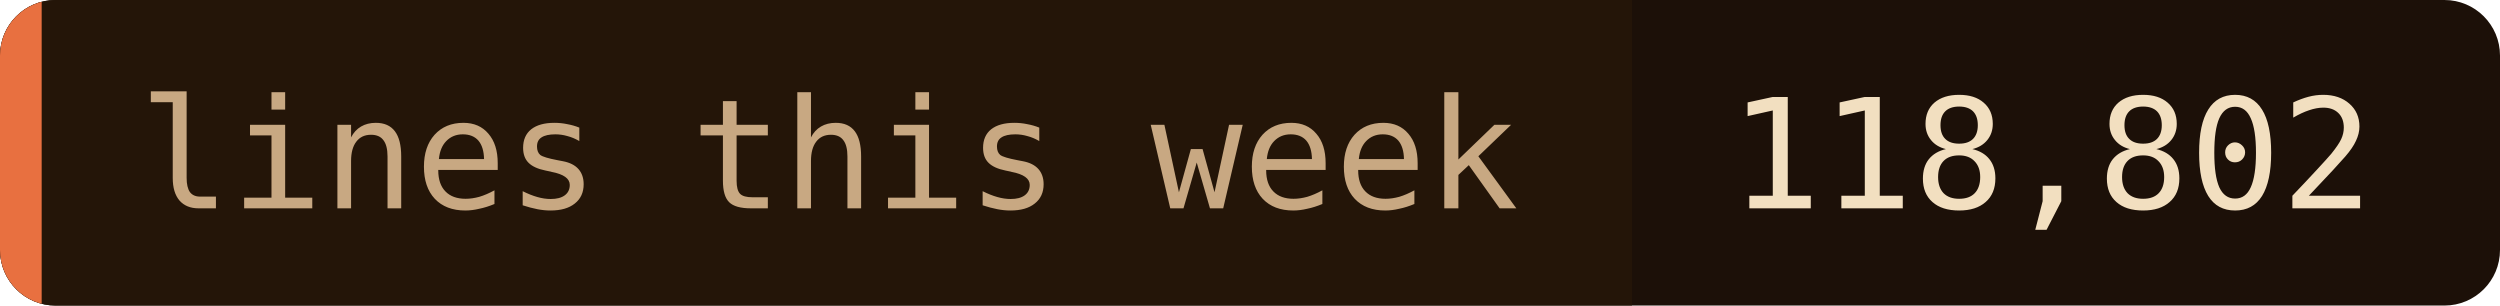
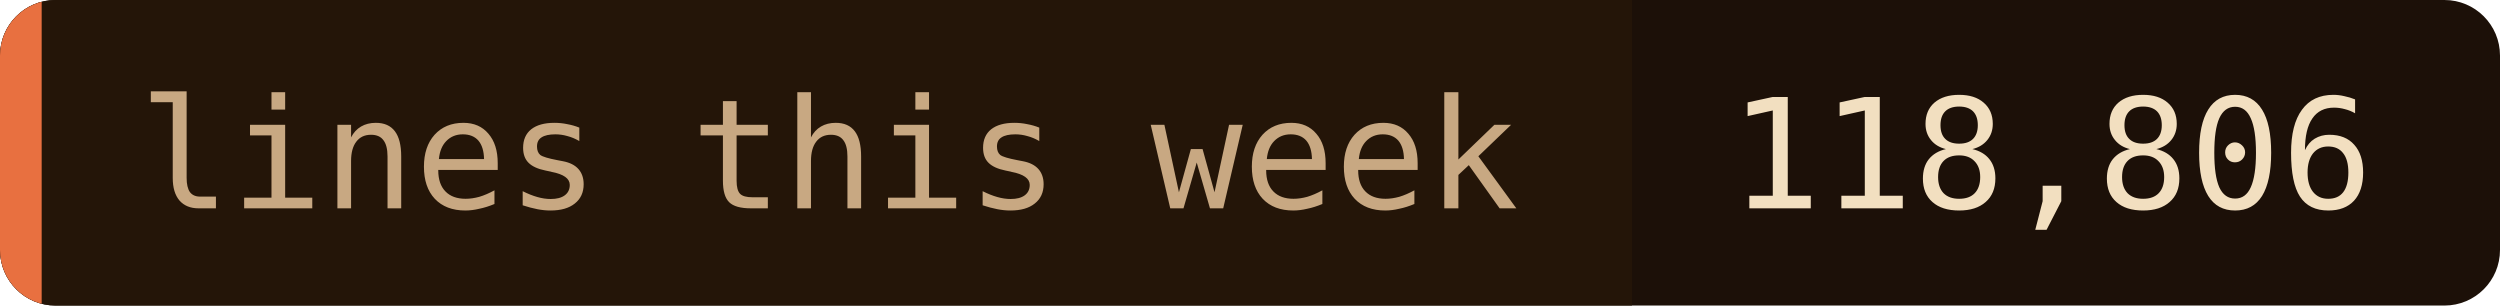
- <svg xmlns="http://www.w3.org/2000/svg" width="180" height="22" role="img" aria-label="lines this week: 118,802">
+ <svg xmlns="http://www.w3.org/2000/svg" width="180" height="22" role="img" aria-label="lines this week: 118,806">
  <clipPath id="c">
    <rect width="180" height="22" rx="4" />
  </clipPath>
  <g clip-path="url(#c)">
    <rect width="180" height="22" fill="#1c1008" />
    <rect width="117.5" height="22" fill="#241508" />
    <rect width="3" height="22" fill="#e87040" />
  </g>
  <g font-family="'JetBrains Mono', 'Fira Code', ui-monospace, SFMono-Regular, Menlo, monospace" font-size="11">
    <text x="10" y="15" fill="#c8a882">lines this week</text>
-     <text x="124.5" y="15" fill="#f2dfc0">118,802</text>
+     <text x="124.5" y="15" fill="#f2dfc0">118,806</text>
  </g>
</svg>
